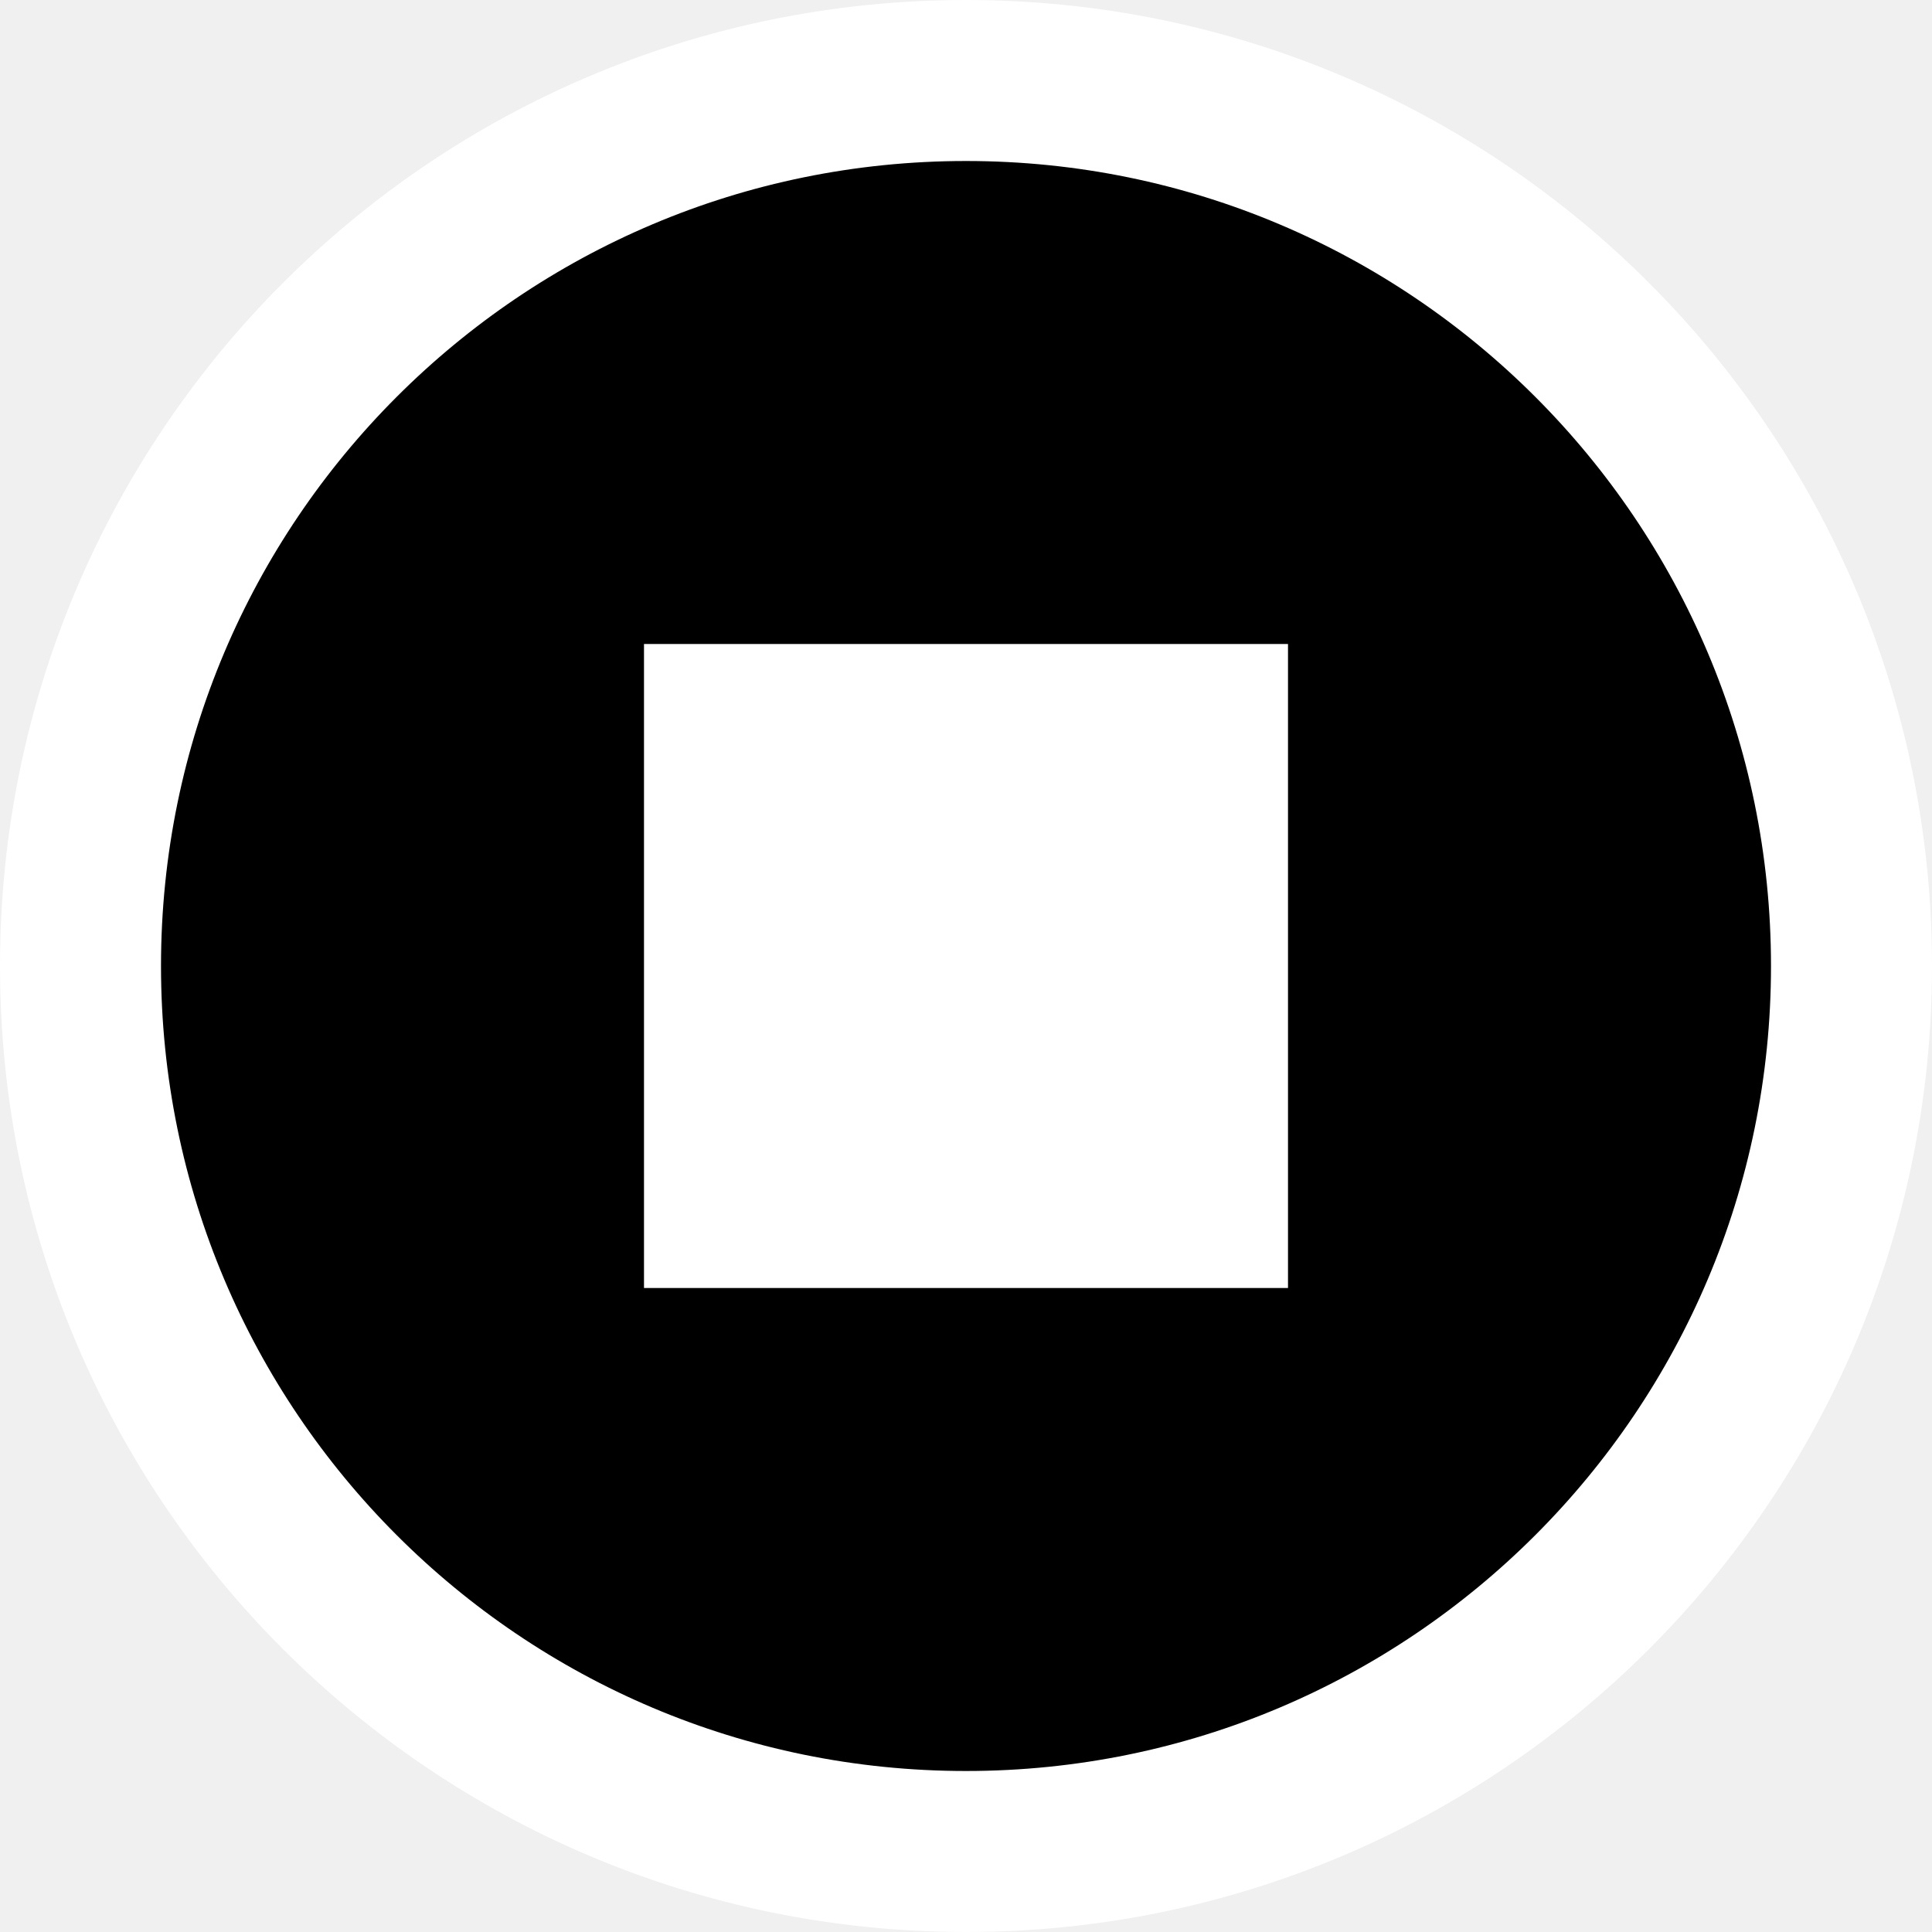
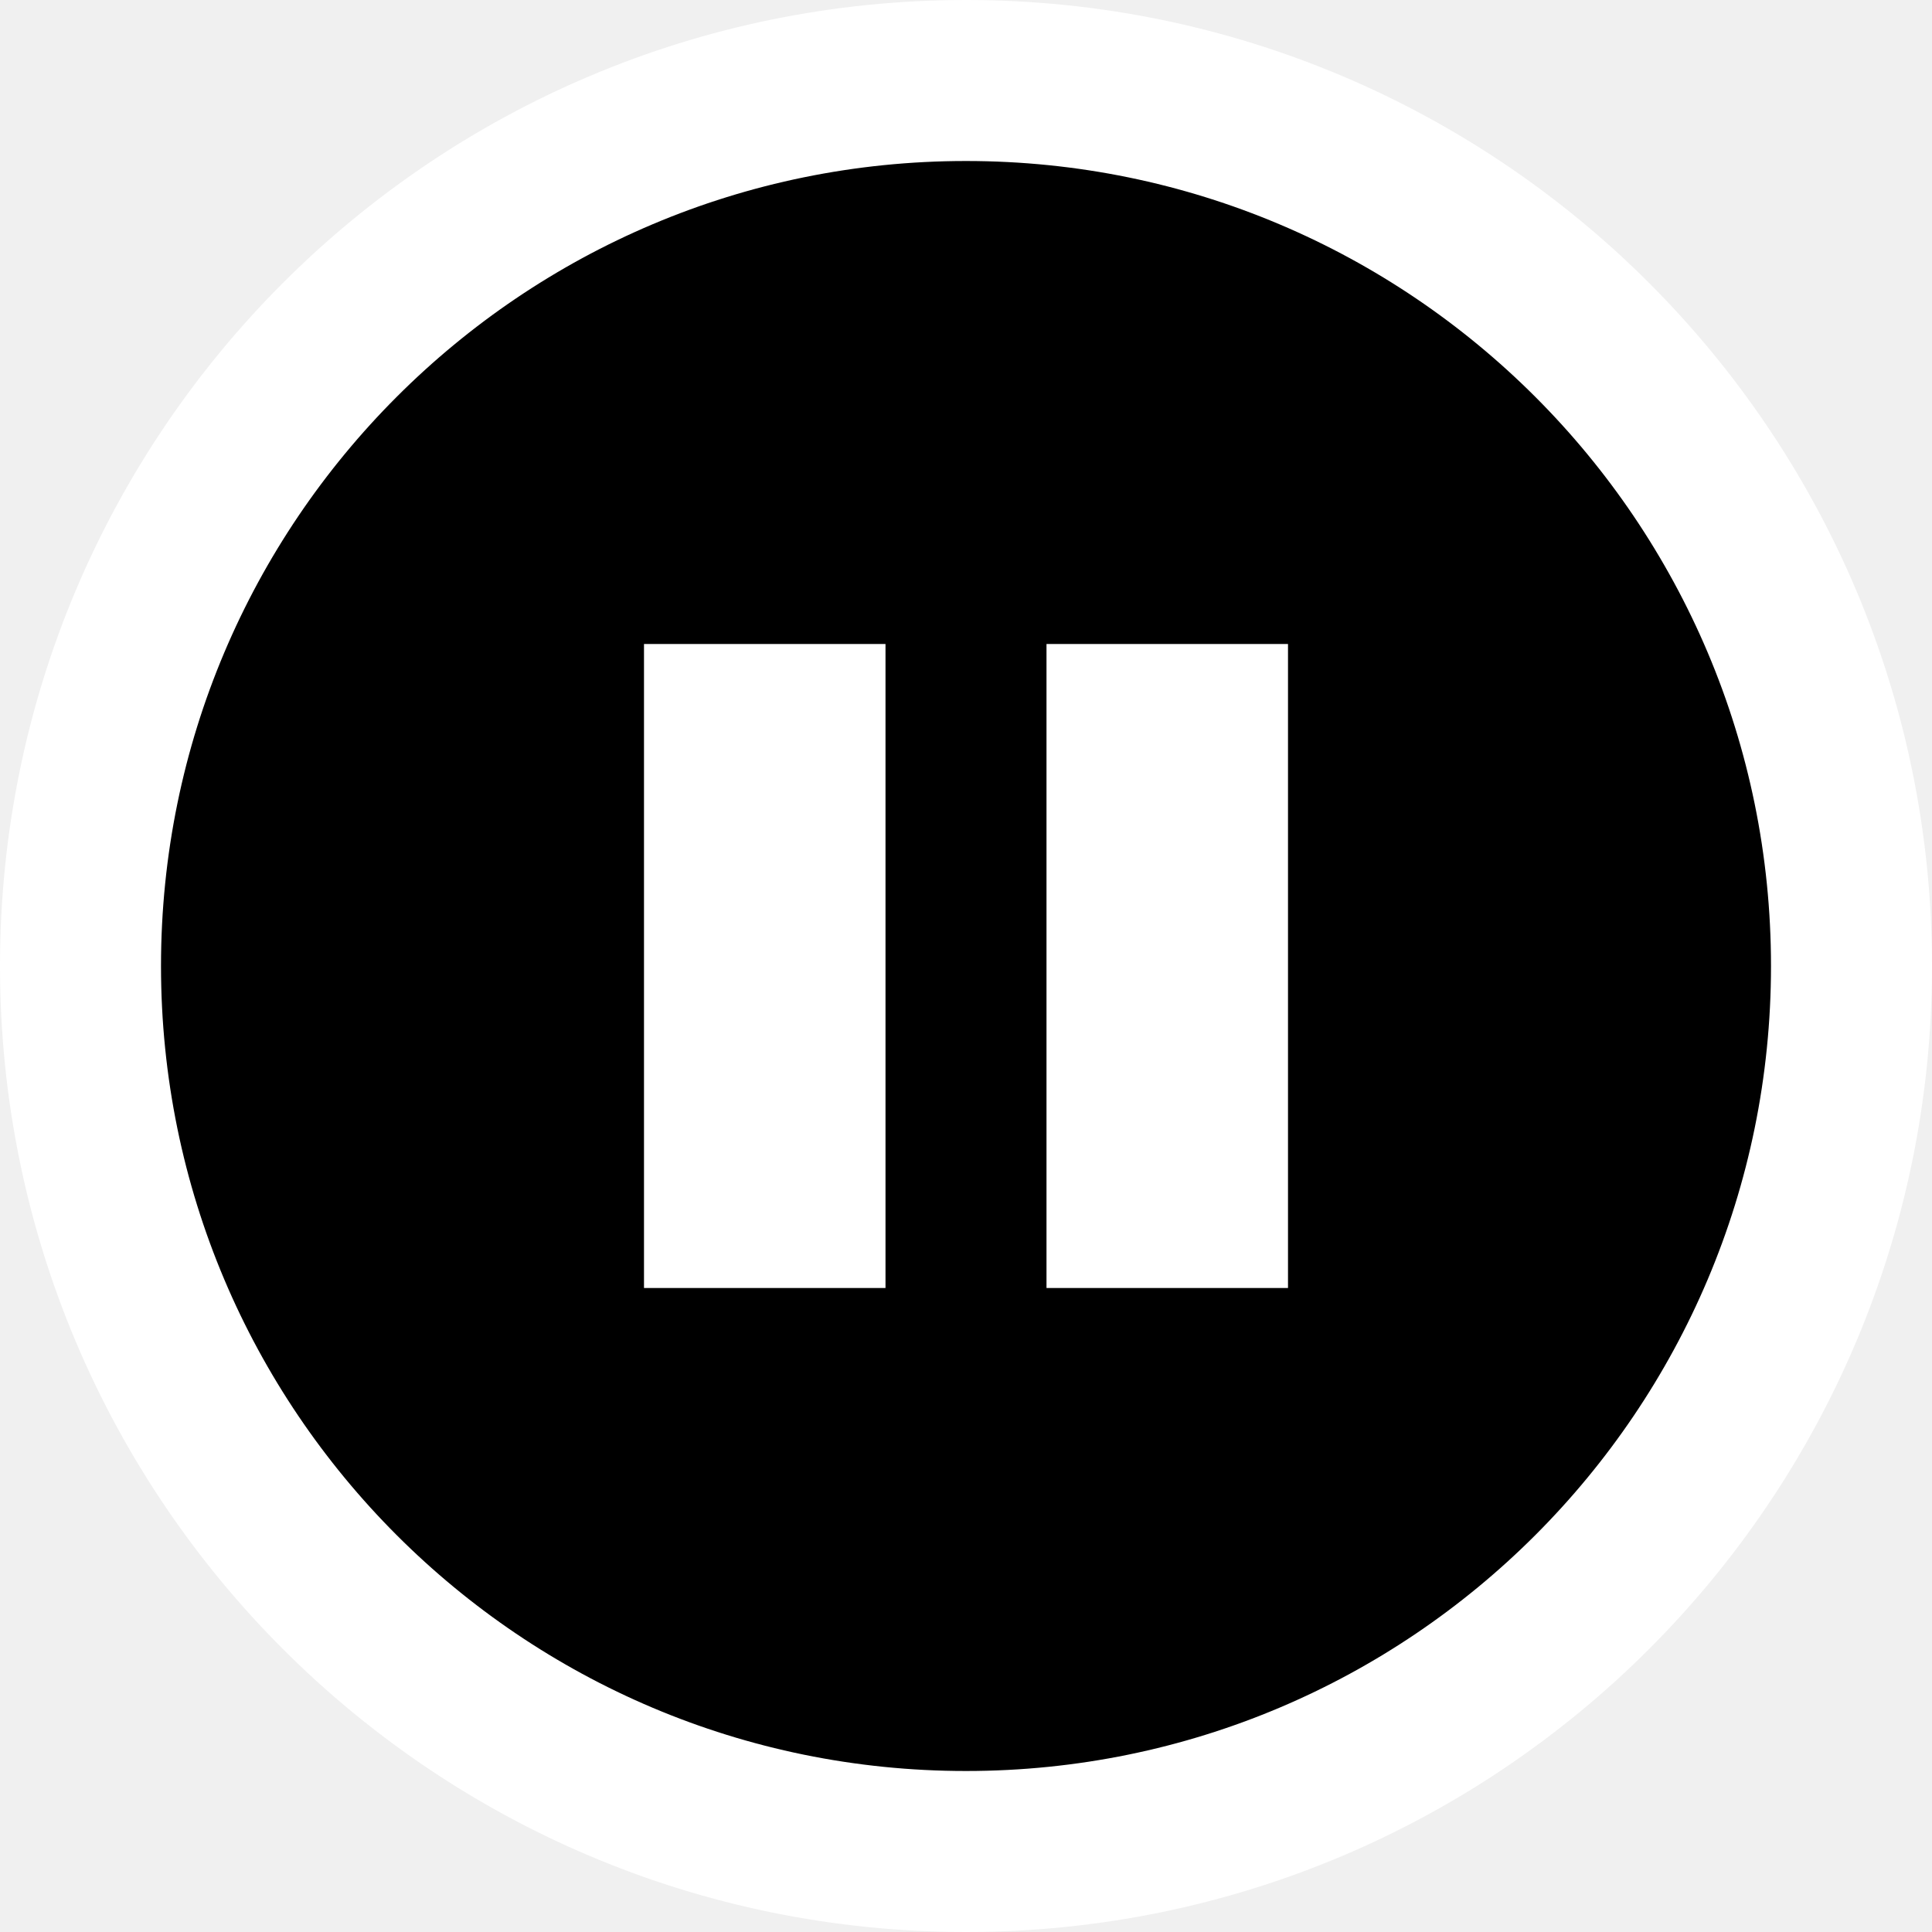
<svg xmlns="http://www.w3.org/2000/svg" version="1.1">
  <circle cx="12" cy="12" r="11" stroke="white" stroke-width="2" />
-   <rect x="8" y="8" width="8" height="8" fill="white" />
+   <rect x="8" y="8" width="3" height="8" fill="white" />
+   <rect x="13" y="8" width="3" height="8" fill="white" />
</svg>
